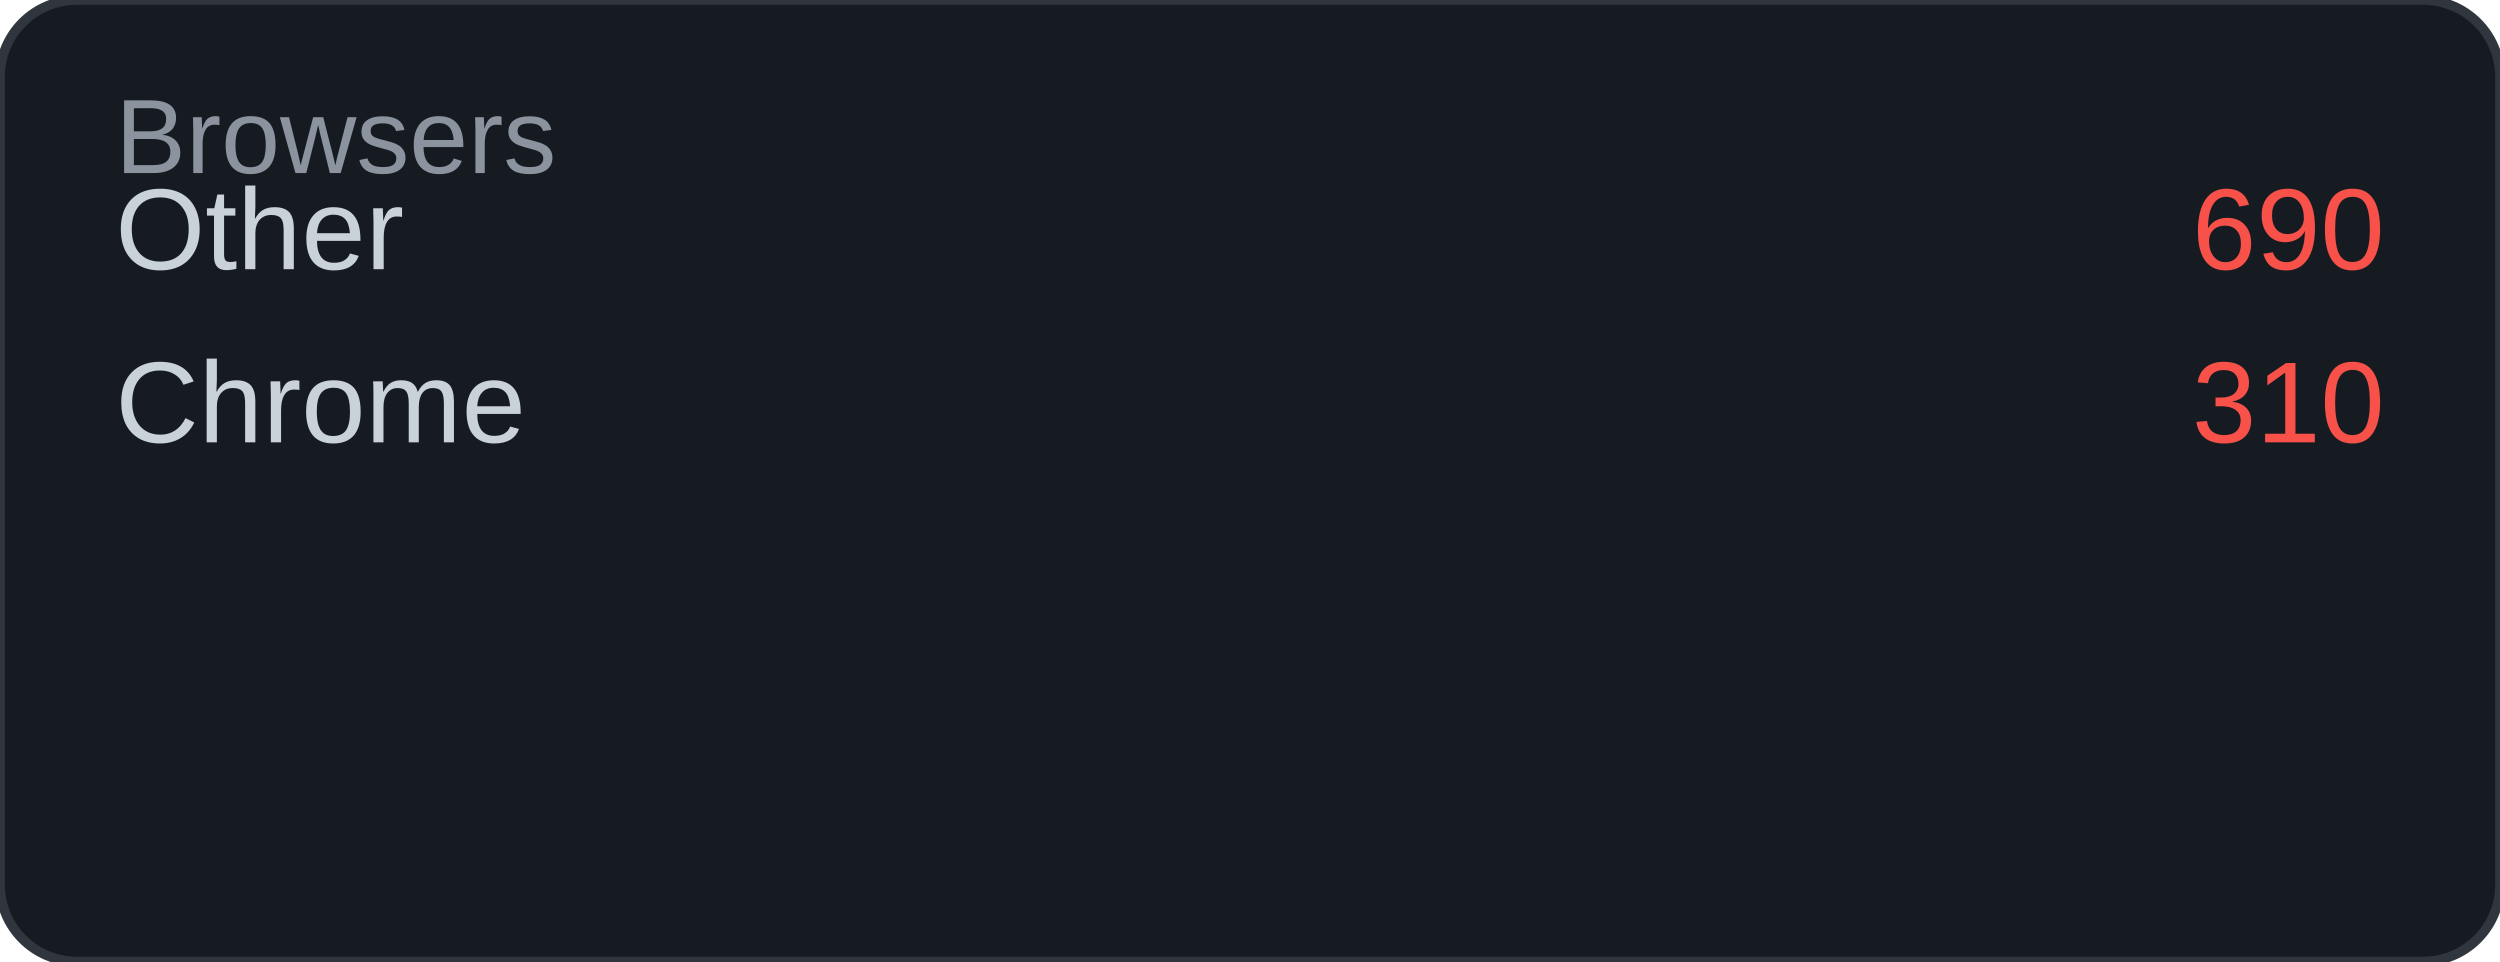
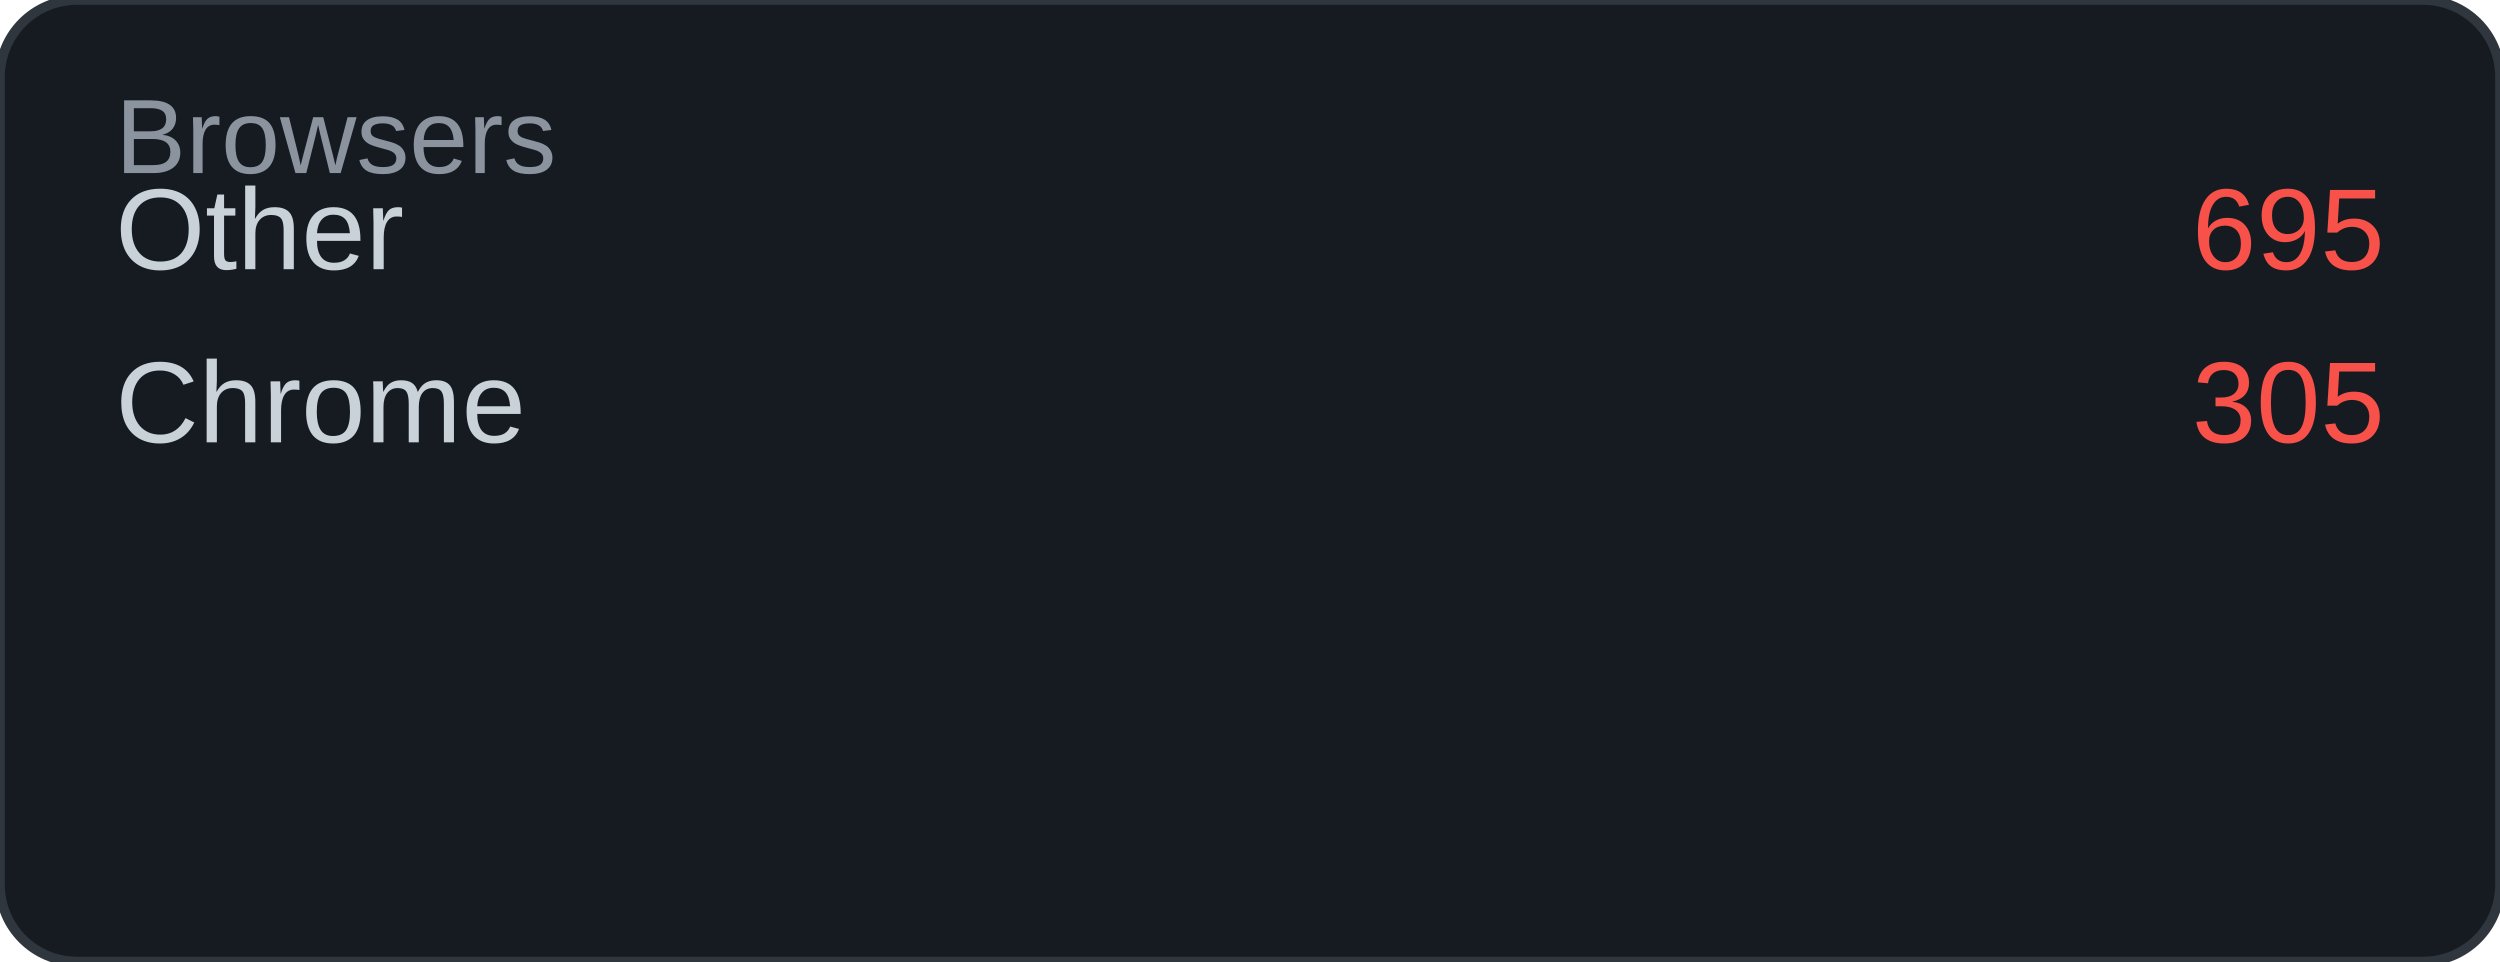
<svg xmlns="http://www.w3.org/2000/svg" width="260" height="100" viewBox="0 0 260 100">
  <rect width="260" height="100" rx="8" fill="#161b22" />
  <rect width="260" height="100" rx="8" fill="none" stroke="#30363d" stroke-width="1" />
  <text x="12" y="18" font-family="Arial, sans-serif" font-size="11" fill="#8b949e">Browsers</text>
  <text x="12" y="28" font-family="Arial, sans-serif" font-size="12" fill="#c9d1d9">Other</text>
-   <text x="248" y="28" font-family="Arial, sans-serif" font-size="12" fill="#f85149" text-anchor="end">690</text>
+   <text x="248" y="28" font-family="Arial, sans-serif" font-size="12" fill="#f85149" text-anchor="end">695</text>
  <text x="12" y="46" font-family="Arial, sans-serif" font-size="12" fill="#c9d1d9">Chrome</text>
-   <text x="248" y="46" font-family="Arial, sans-serif" font-size="12" fill="#f85149" text-anchor="end">310</text>
+   <text x="248" y="46" font-family="Arial, sans-serif" font-size="12" fill="#f85149" text-anchor="end">305</text>
</svg>
